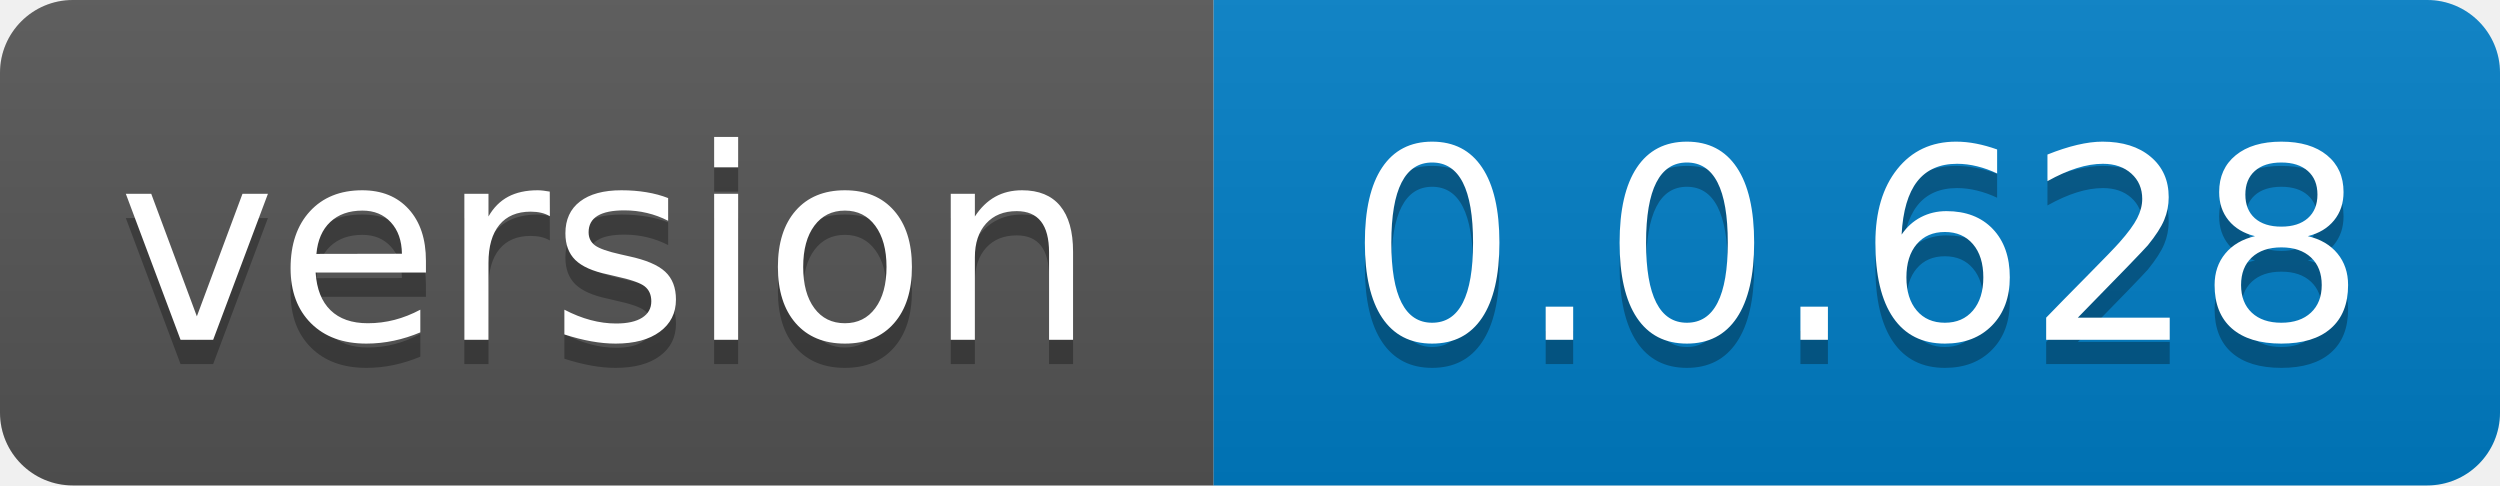
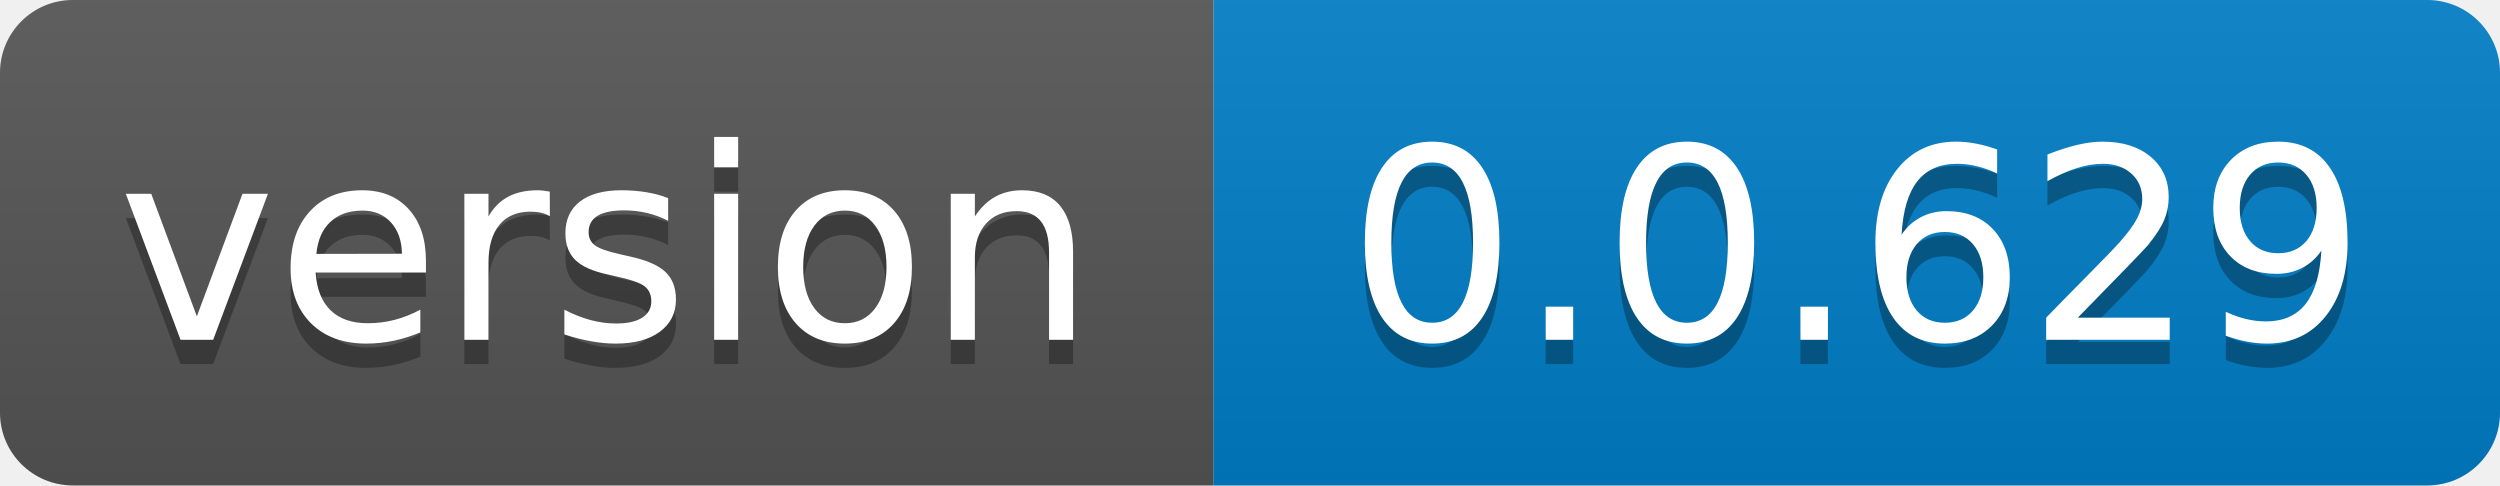
- <svg xmlns="http://www.w3.org/2000/svg" width="103" height="20" role="img" aria-label="version: 0.0.628">
+ <svg xmlns="http://www.w3.org/2000/svg" width="103" height="20" role="img" aria-label="version: 0.0.629">
  <linearGradient id="s" x2="0" y2="100%">
    <stop offset="0" stop-color="#bbb" stop-opacity=".1" />
    <stop offset="1" stop-opacity=".1" />
  </linearGradient>
  <clipPath id="r">
    <rect width="103" height="20" rx="3" fill="#fff" />
  </clipPath>
  <g clip-path="url(#r)">
    <rect width="50" height="20" fill="#555" />
    <rect x="50" width="53" height="20" fill="#007ec6" />
    <rect width="103" height="20" fill="url(#s)" />
  </g>
  <g fill="#fff" text-anchor="middle" font-family="Verdana,Geneva,DejaVu Sans,sans-serif" text-rendering="geometricPrecision" font-size="110">
    <text aria-hidden="true" x="250.0" transform="scale(.1)" textLength="400" y="150" fill="#010101" fill-opacity=".3">version</text>
    <text x="250.0" transform="scale(.1)" textLength="400" y="140" fill="#fff">version</text>
-     <text aria-hidden="true" x="765.0" transform="scale(.1)" textLength="430" y="150" fill="#010101" fill-opacity=".3">0.0.628</text>
-     <text x="765.0" transform="scale(.1)" textLength="430" y="140" fill="#fff">0.0.628</text>
+     <text aria-hidden="true" x="765.0" transform="scale(.1)" textLength="430" y="150" fill="#010101" fill-opacity=".3">0.0.629</text>
+     <text x="765.0" transform="scale(.1)" textLength="430" y="140" fill="#fff">0.0.629</text>
  </g>
</svg>
